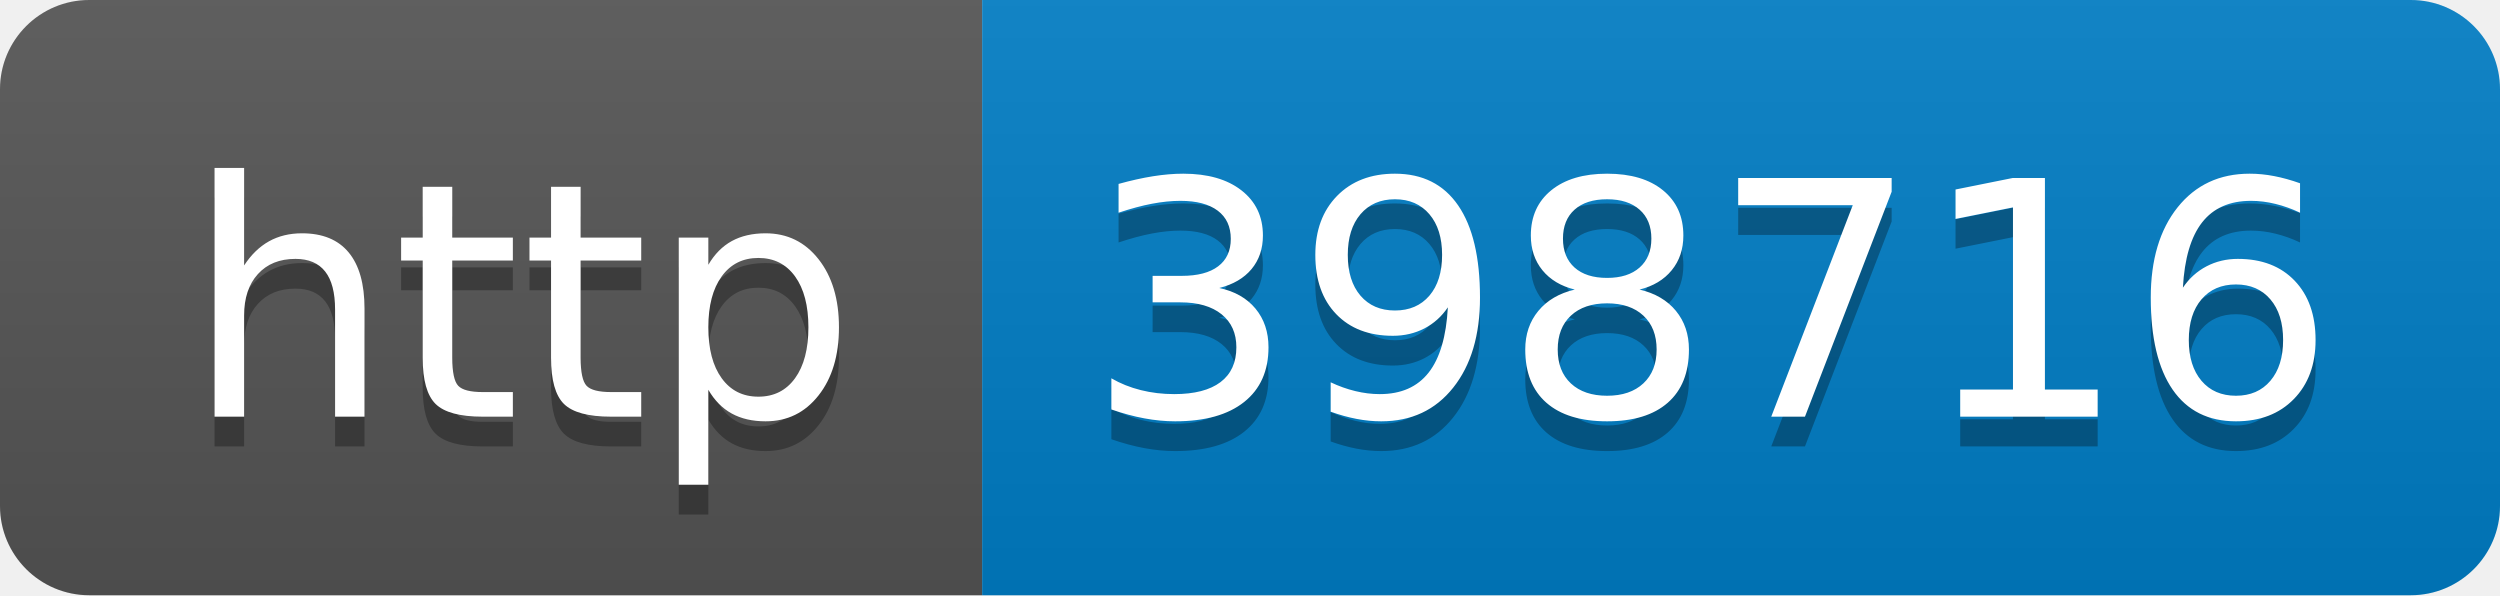
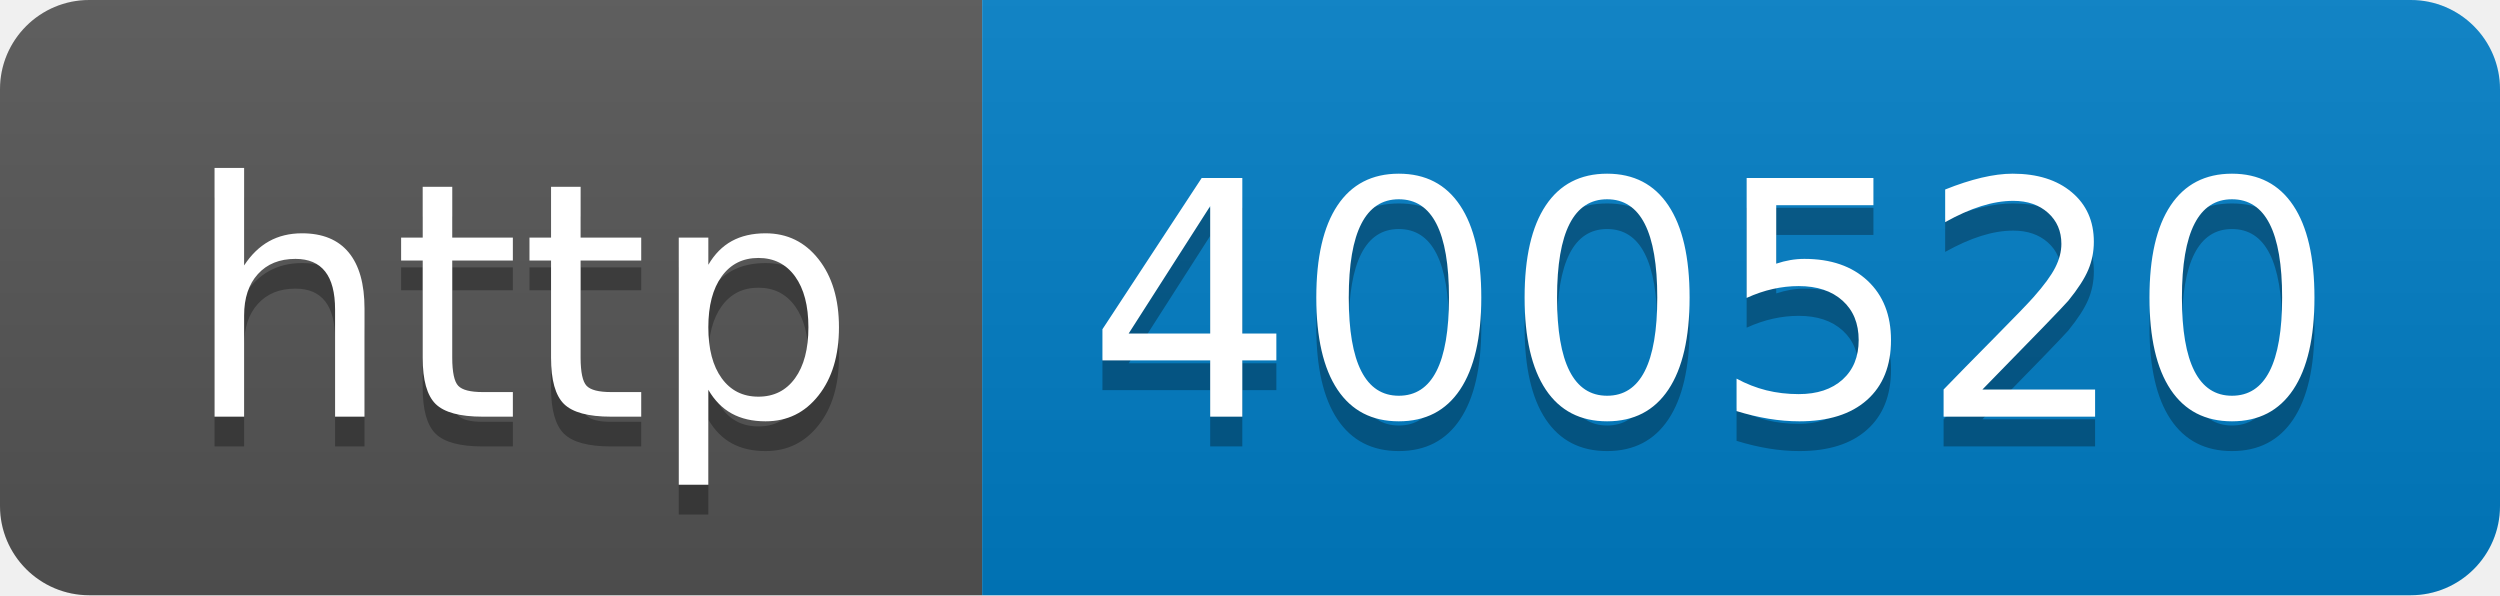
- <svg xmlns="http://www.w3.org/2000/svg" width="84" height="20" role="img" aria-label="http: 398716">
+ <svg xmlns="http://www.w3.org/2000/svg" width="84" height="20" role="img" aria-label="http: 400520">
  <linearGradient id="s" x2="0" y2="100%">
    <stop offset="0" stop-color="#bbb" stop-opacity=".1" />
    <stop offset="1" stop-opacity=".1" />
  </linearGradient>
  <clipPath id="r">
    <rect width="84" height="20" rx="3" fill="#fff" />
  </clipPath>
  <g clip-path="url(#r)">
    <rect width="33" height="20" fill="#555" />
    <rect x="33" width="51" height="20" fill="#007ec6" />
    <rect width="84" height="20" fill="url(#s)" />
  </g>
  <g fill="#fff" text-anchor="middle" font-family="Verdana,Geneva,DejaVu Sans,sans-serif" text-rendering="geometricPrecision" font-size="110">
    <text aria-hidden="true" x="175" y="150" fill="#010101" fill-opacity=".3" transform="scale(.1)" textLength="230">http</text>
    <text x="175" y="140" transform="scale(.1)" fill="#fff" textLength="230">http</text>
-     <text aria-hidden="true" x="575" y="150" fill="#010101" fill-opacity=".3" transform="scale(.1)" textLength="410">398716</text>
-     <text x="575" y="140" transform="scale(.1)" fill="#fff" textLength="410">398716</text>
+     <text aria-hidden="true" x="575" y="150" fill="#010101" fill-opacity=".3" transform="scale(.1)" textLength="410">400520</text>
+     <text x="575" y="140" transform="scale(.1)" fill="#fff" textLength="410">400520</text>
  </g>
</svg>
